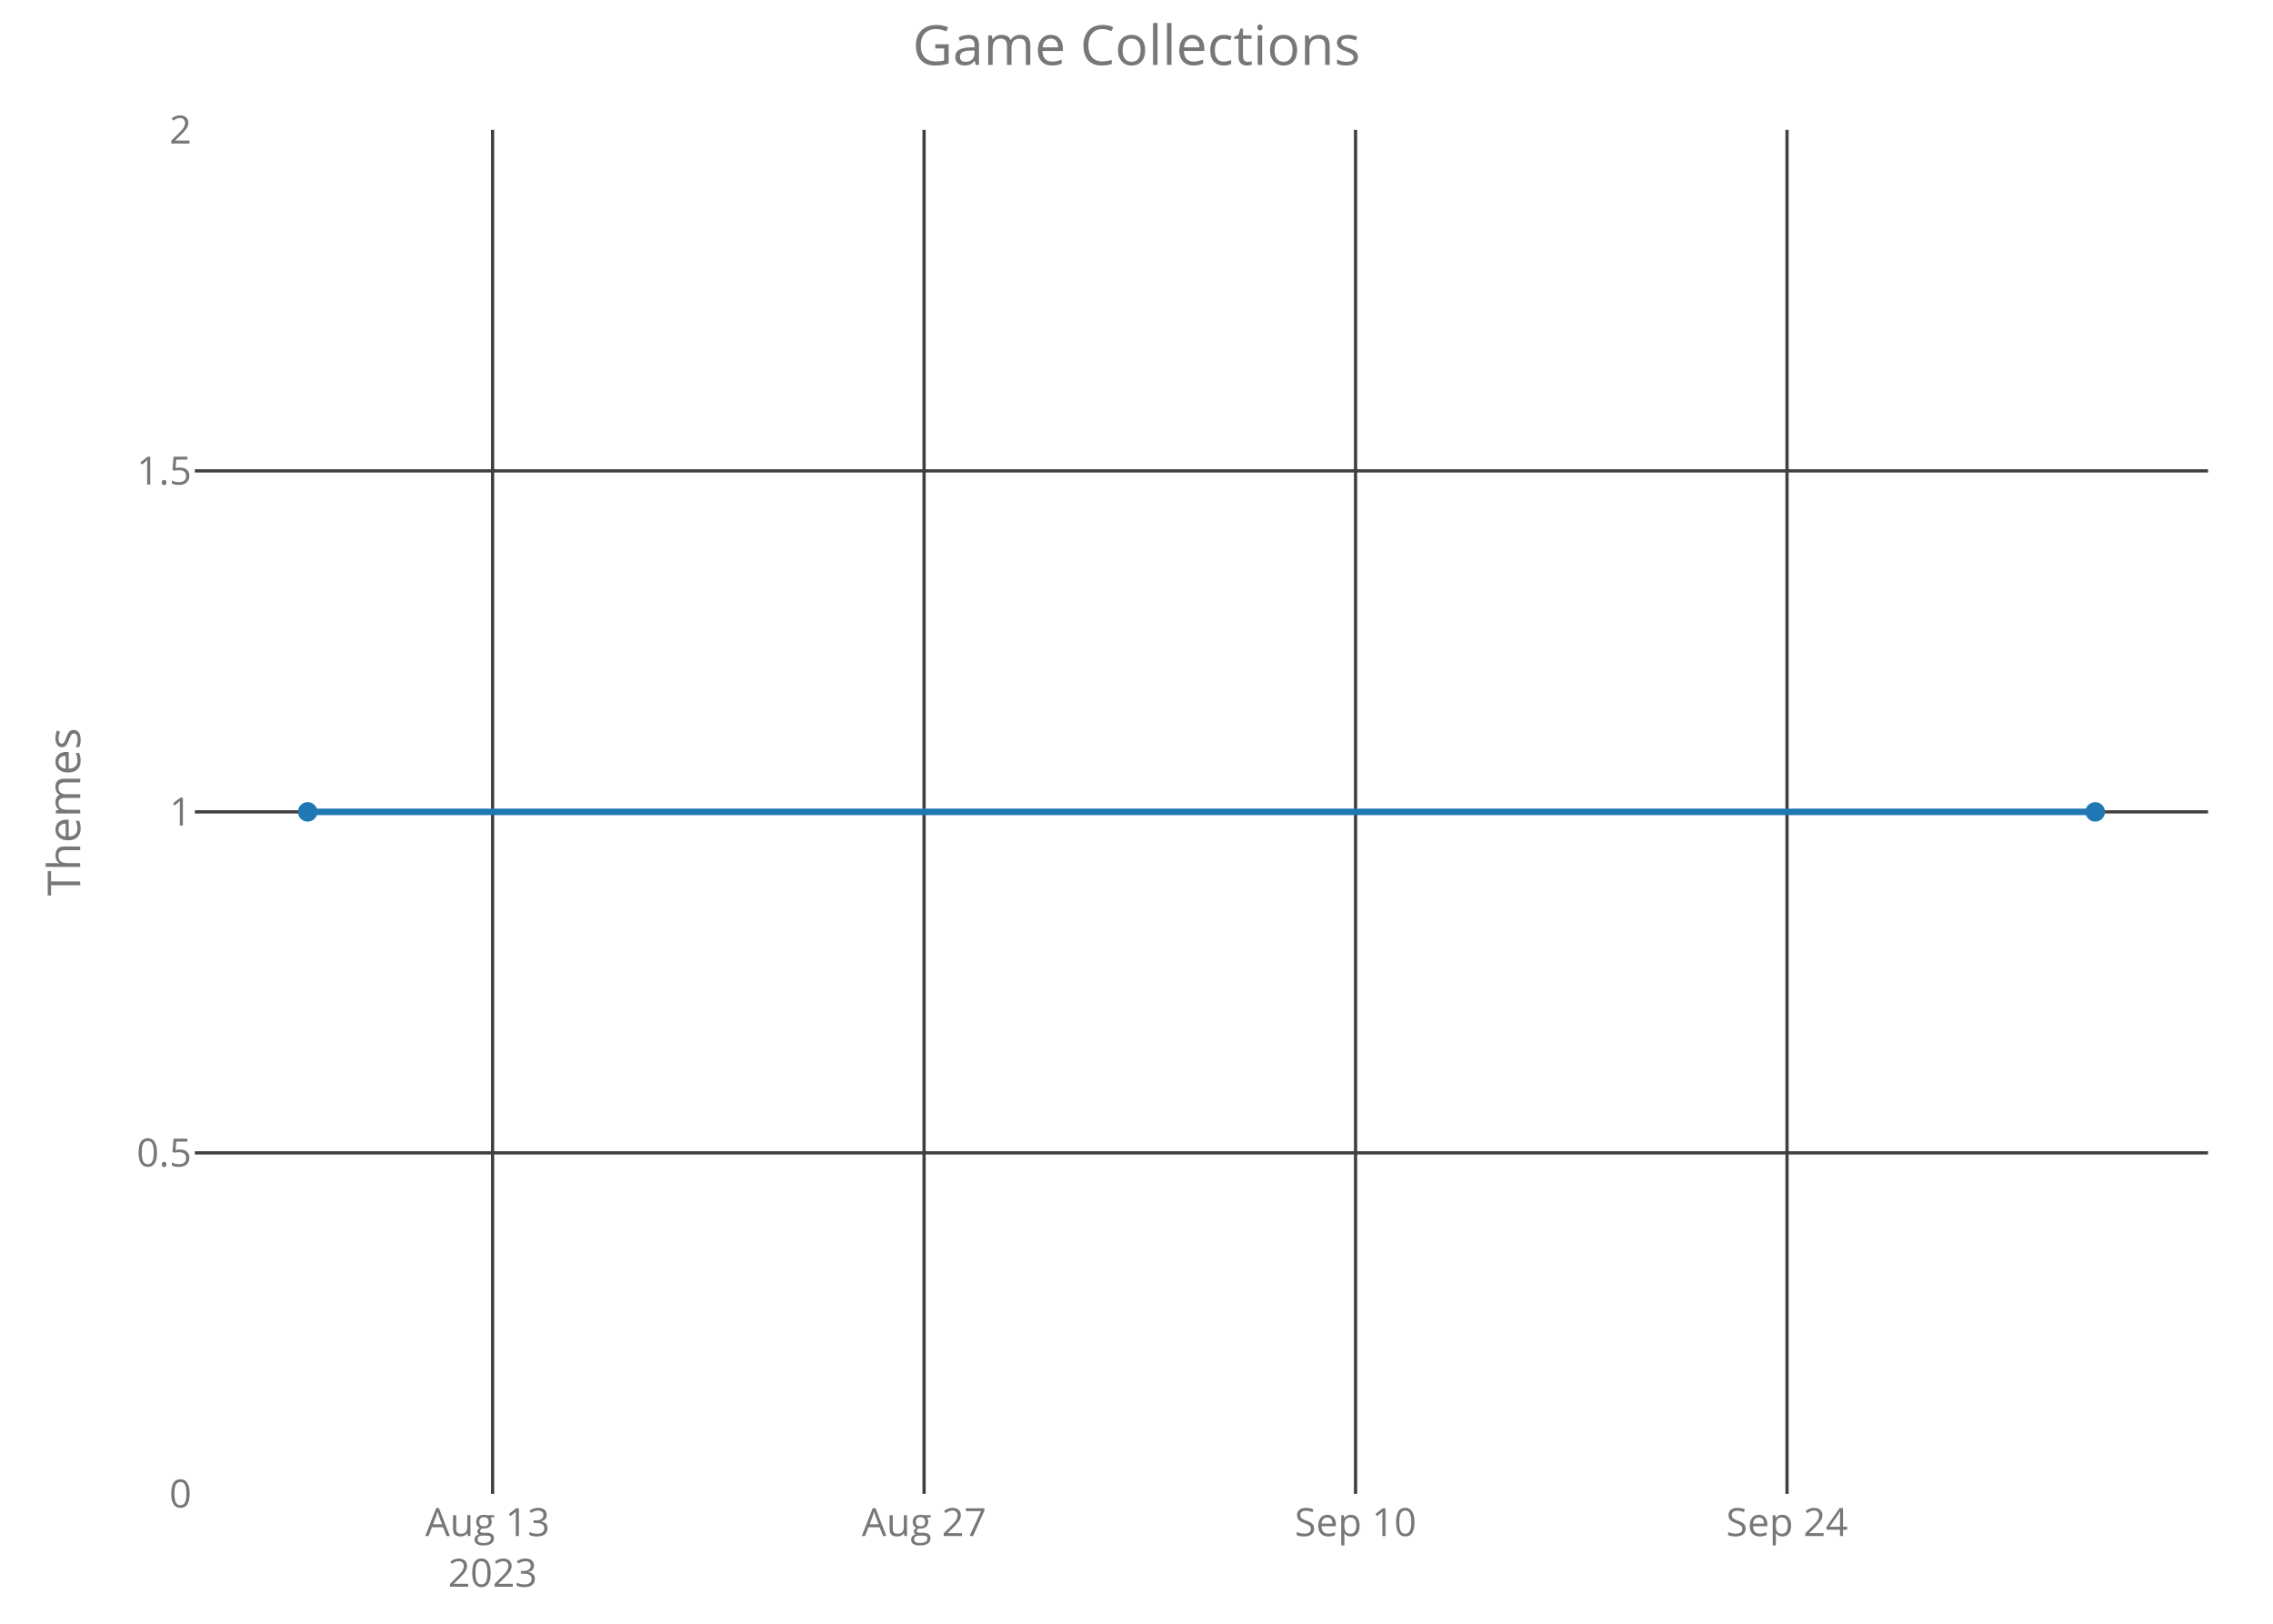
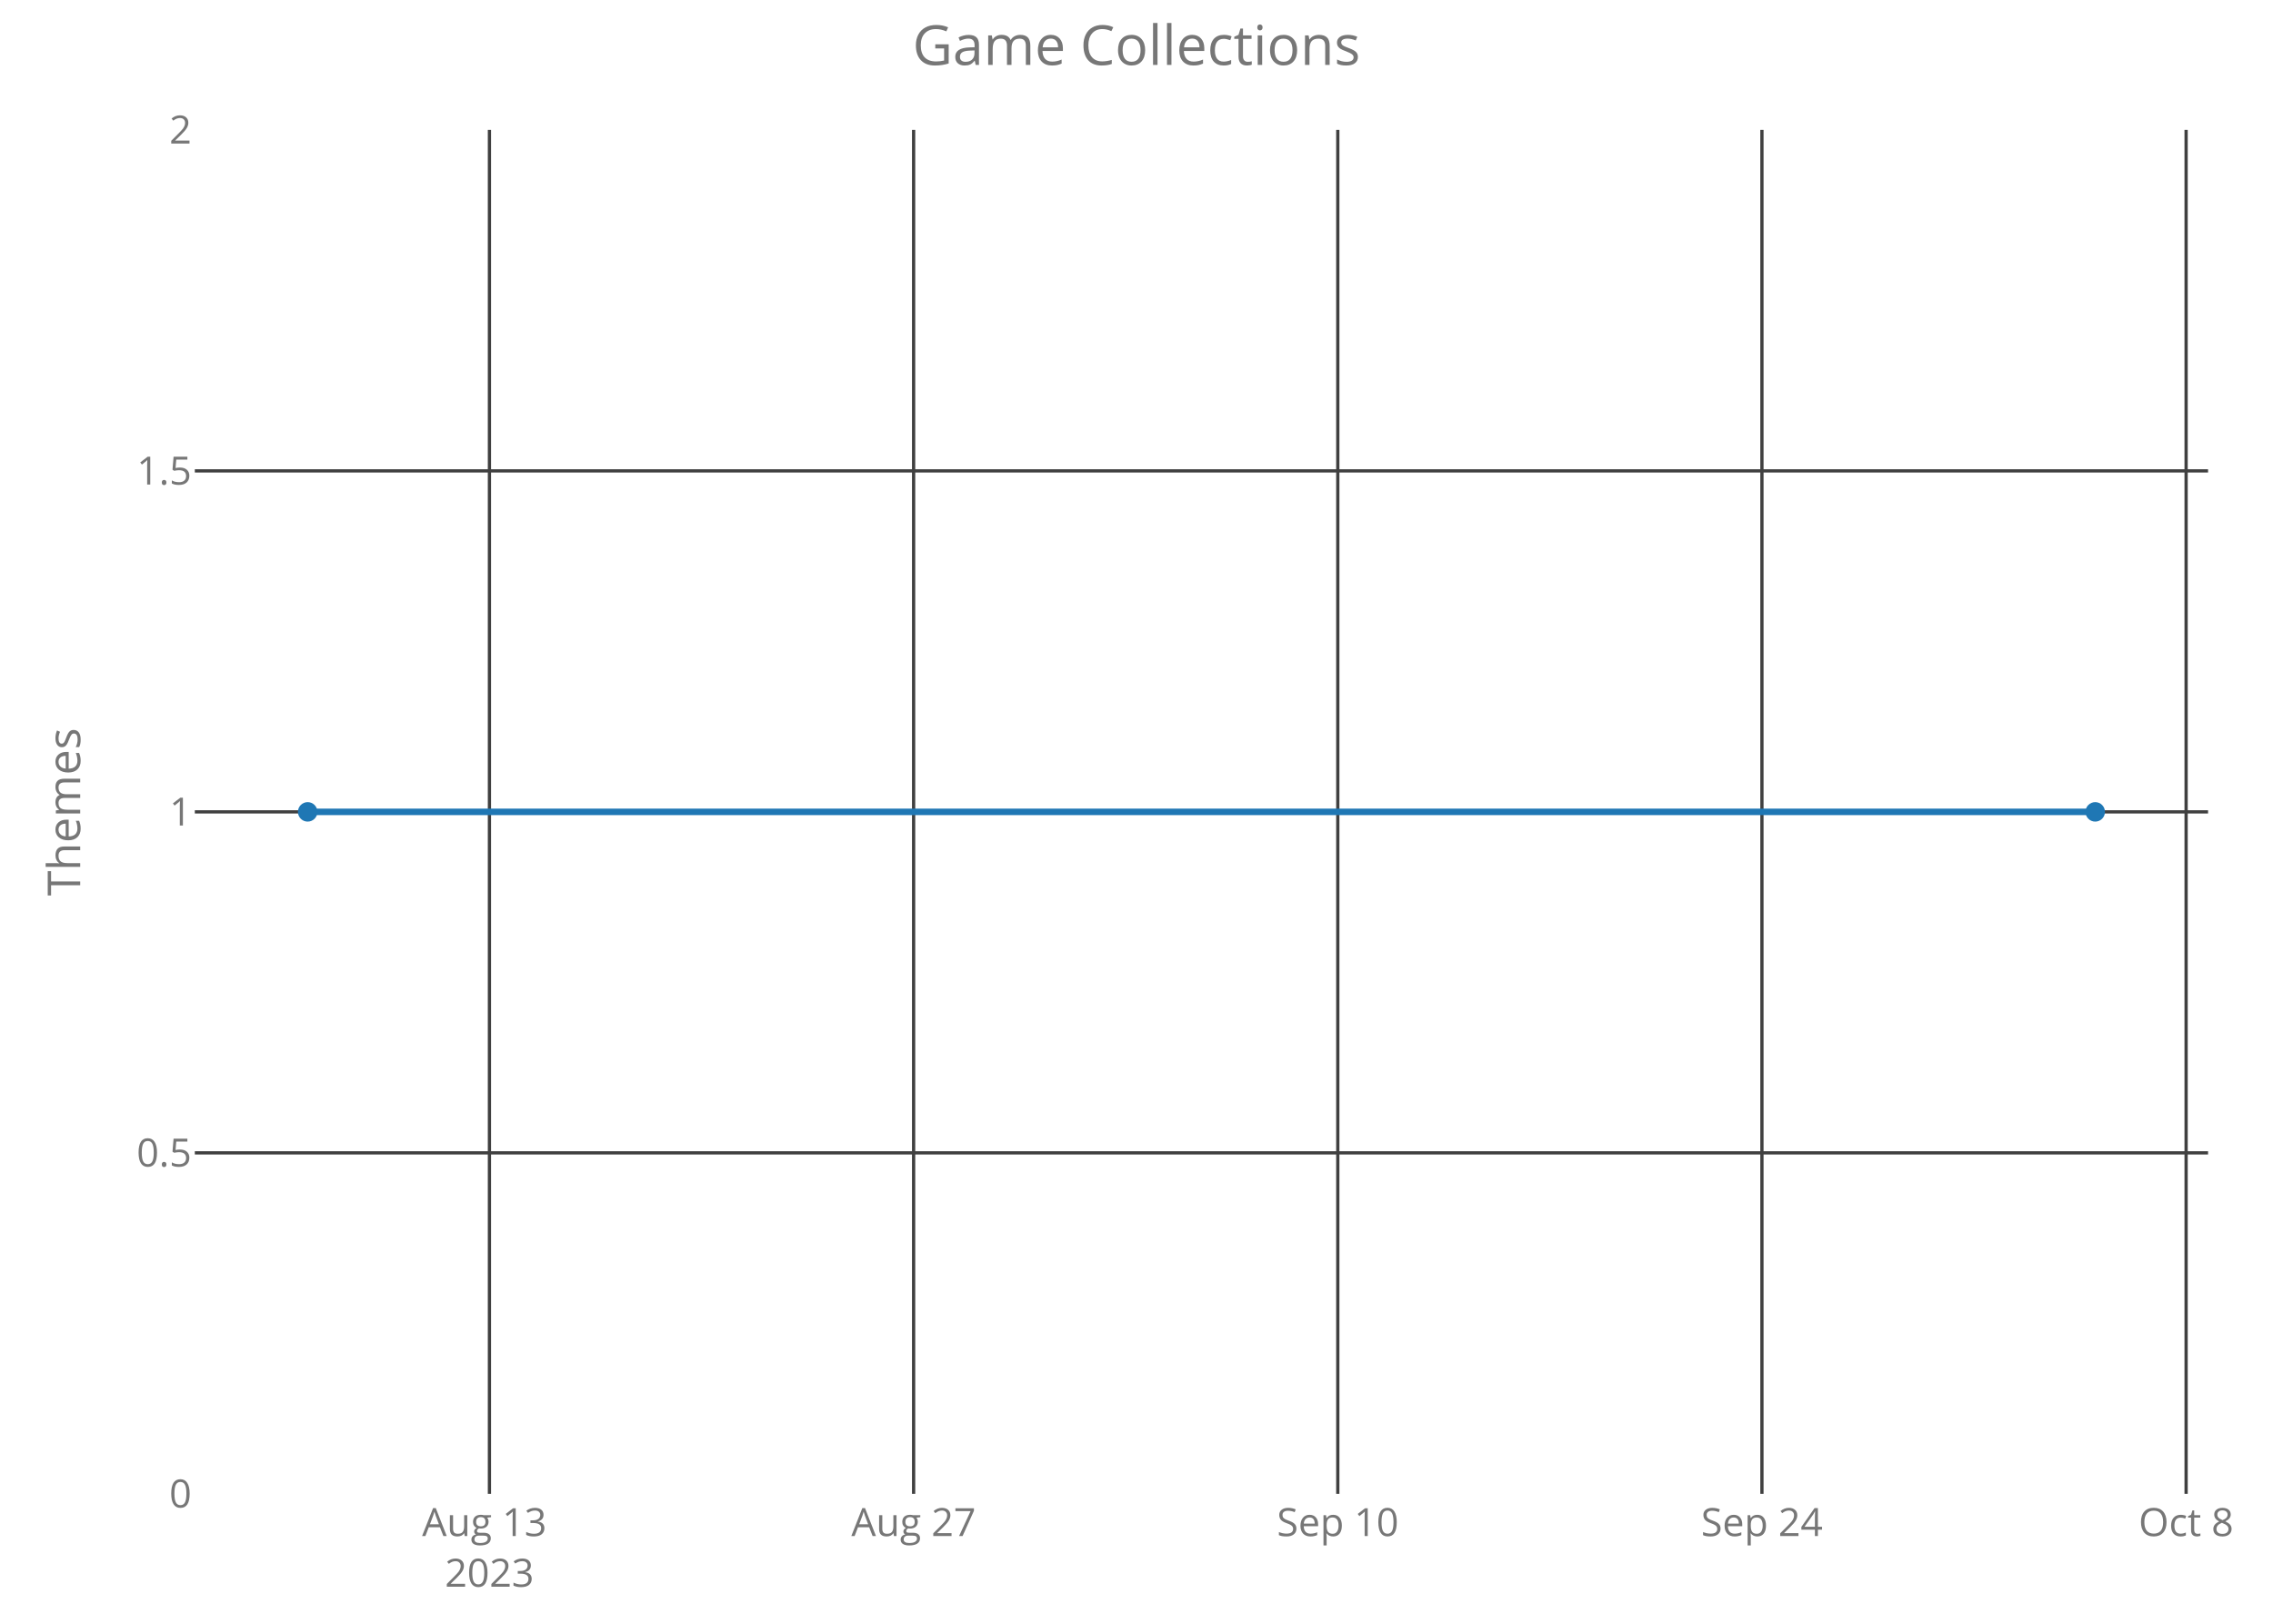
<svg xmlns="http://www.w3.org/2000/svg" class="main-svg" width="700" height="500" style="" viewBox="0 0 700 500">
  <rect x="0" y="0" width="700" height="500" style="fill: rgb(0, 0, 0); fill-opacity: 0;" />
-   <defs id="defs-48cf57">
+   <defs id="defs-98b9c1">
    <g class="clips">
-       <clipPath id="clip48cf57xyplot" class="plotclip">
+       <clipPath id="clip98b9c1xyplot" class="plotclip">
        <rect width="620" height="420" />
      </clipPath>
-       <clipPath class="axesclip" id="clip48cf57x">
+       <clipPath class="axesclip" id="clip98b9c1x">
        <rect x="60" y="0" width="620" height="500" />
      </clipPath>
-       <clipPath class="axesclip" id="clip48cf57y">
+       <clipPath class="axesclip" id="clip98b9c1y">
        <rect x="0" y="40" width="700" height="420" />
      </clipPath>
-       <clipPath class="axesclip" id="clip48cf57xy">
+       <clipPath class="axesclip" id="clip98b9c1xy">
        <rect x="60" y="40" width="620" height="420" />
      </clipPath>
    </g>
    <g class="gradients" />
  </defs>
  <g class="bglayer">
    <rect class="bg" x="60" y="40" width="620" height="420" style="fill: rgb(0, 0, 0); fill-opacity: 0; stroke-width: 0;" />
  </g>
  <g class="layer-below">
    <g class="imagelayer" />
    <g class="shapelayer" />
  </g>
  <g class="cartesianlayer">
    <g class="subplot xy">
      <g class="layer-subplot">
        <g class="shapelayer" />
        <g class="imagelayer" />
      </g>
      <g class="gridlayer">
        <g class="x">
-           <path class="xgrid crisp" transform="translate(151.7,0)" d="M0,40v420" style="stroke: rgb(64, 64, 64); stroke-opacity: 1; stroke-width: 1px;" />
-           <path class="xgrid crisp" transform="translate(284.58,0)" d="M0,40v420" style="stroke: rgb(64, 64, 64); stroke-opacity: 1; stroke-width: 1px;" />
-           <path class="xgrid crisp" transform="translate(417.46,0)" d="M0,40v420" style="stroke: rgb(64, 64, 64); stroke-opacity: 1; stroke-width: 1px;" />
-           <path class="xgrid crisp" transform="translate(550.34,0)" d="M0,40v420" style="stroke: rgb(64, 64, 64); stroke-opacity: 1; stroke-width: 1px;" />
+           <path class="xgrid crisp" transform="translate(150.73,0)" d="M0,40v420" style="stroke: rgb(64, 64, 64); stroke-opacity: 1; stroke-width: 1px;" />
+           <path class="xgrid crisp" transform="translate(281.36,0)" d="M0,40v420" style="stroke: rgb(64, 64, 64); stroke-opacity: 1; stroke-width: 1px;" />
+           <path class="xgrid crisp" transform="translate(411.99,0)" d="M0,40v420" style="stroke: rgb(64, 64, 64); stroke-opacity: 1; stroke-width: 1px;" />
+           <path class="xgrid crisp" transform="translate(542.61,0)" d="M0,40v420" style="stroke: rgb(64, 64, 64); stroke-opacity: 1; stroke-width: 1px;" />
+           <path class="xgrid crisp" transform="translate(673.24,0)" d="M0,40v420" style="stroke: rgb(64, 64, 64); stroke-opacity: 1; stroke-width: 1px;" />
        </g>
        <g class="y">
          <path class="ygrid crisp" transform="translate(0,355)" d="M60,0h620" style="stroke: rgb(64, 64, 64); stroke-opacity: 1; stroke-width: 1px;" />
          <path class="ygrid crisp" transform="translate(0,250)" d="M60,0h620" style="stroke: rgb(64, 64, 64); stroke-opacity: 1; stroke-width: 1px;" />
          <path class="ygrid crisp" transform="translate(0,145)" d="M60,0h620" style="stroke: rgb(64, 64, 64); stroke-opacity: 1; stroke-width: 1px;" />
        </g>
      </g>
      <g class="zerolinelayer" />
      <path class="xlines-below crisp" d="M0,0" style="fill: none;" />
      <path class="ylines-below crisp" d="M0,0" style="fill: none;" />
      <g class="overlines-below" />
      <g class="xaxislayer-below">
        <g class="xtick">
-           <text text-anchor="middle" x="0" y="473" transform="translate(151.7,0)" style="font-family: 'Open Sans'; font-size: 12px; fill: rgb(119, 119, 119); fill-opacity: 1; white-space: pre;">
+           <text text-anchor="middle" x="0" y="473" transform="translate(150.73,0)" style="font-family: 'Open Sans'; font-size: 12px; fill: rgb(119, 119, 119); fill-opacity: 1; white-space: pre;">
            <tspan class="line" dy="0em" x="0" y="473">Aug 13</tspan>
            <tspan class="line" dy="1.3em" x="0" y="473">2023</tspan>
          </text>
        </g>
        <g class="xtick">
-           <text text-anchor="middle" x="0" y="473" transform="translate(284.58,0)" style="font-family: 'Open Sans'; font-size: 12px; fill: rgb(119, 119, 119); fill-opacity: 1; white-space: pre;">Aug 27</text>
+           <text text-anchor="middle" x="0" y="473" transform="translate(281.36,0)" style="font-family: 'Open Sans'; font-size: 12px; fill: rgb(119, 119, 119); fill-opacity: 1; white-space: pre;">Aug 27</text>
        </g>
        <g class="xtick">
-           <text text-anchor="middle" x="0" y="473" transform="translate(417.46,0)" style="font-family: 'Open Sans'; font-size: 12px; fill: rgb(119, 119, 119); fill-opacity: 1; white-space: pre;">Sep 10</text>
+           <text text-anchor="middle" x="0" y="473" transform="translate(411.99,0)" style="font-family: 'Open Sans'; font-size: 12px; fill: rgb(119, 119, 119); fill-opacity: 1; white-space: pre;">Sep 10</text>
        </g>
        <g class="xtick">
-           <text text-anchor="middle" x="0" y="473" transform="translate(550.34,0)" style="font-family: 'Open Sans'; font-size: 12px; fill: rgb(119, 119, 119); fill-opacity: 1; white-space: pre;">Sep 24</text>
+           <text text-anchor="middle" x="0" y="473" transform="translate(542.61,0)" style="font-family: 'Open Sans'; font-size: 12px; fill: rgb(119, 119, 119); fill-opacity: 1; white-space: pre;">Sep 24</text>
+         </g>
+         <g class="xtick">
+           <text text-anchor="middle" x="0" y="473" transform="translate(673.24,0)" style="font-family: 'Open Sans'; font-size: 12px; fill: rgb(119, 119, 119); fill-opacity: 1; white-space: pre;">Oct 8</text>
        </g>
      </g>
      <g class="yaxislayer-below">
        <g class="ytick">
          <text text-anchor="end" x="59" y="4.2" transform="translate(0,460)" style="font-family: 'Open Sans'; font-size: 12px; fill: rgb(119, 119, 119); fill-opacity: 1; white-space: pre;">0</text>
        </g>
        <g class="ytick">
          <text text-anchor="end" x="59" y="4.2" transform="translate(0,355)" style="font-family: 'Open Sans'; font-size: 12px; fill: rgb(119, 119, 119); fill-opacity: 1; white-space: pre;">0.5</text>
        </g>
        <g class="ytick">
          <text text-anchor="end" x="59" y="4.2" transform="translate(0,250)" style="font-family: 'Open Sans'; font-size: 12px; fill: rgb(119, 119, 119); fill-opacity: 1; white-space: pre;">1</text>
        </g>
        <g class="ytick">
          <text text-anchor="end" x="59" y="4.2" transform="translate(0,145)" style="font-family: 'Open Sans'; font-size: 12px; fill: rgb(119, 119, 119); fill-opacity: 1; white-space: pre;">1.5</text>
        </g>
        <g class="ytick">
          <text text-anchor="end" x="59" y="4.2" transform="translate(0,40)" style="font-family: 'Open Sans'; font-size: 12px; fill: rgb(119, 119, 119); fill-opacity: 1; white-space: pre;">2</text>
        </g>
      </g>
      <g class="overaxes-below" />
-       <g class="plot" transform="translate(60,40)" clip-path="url('#clip48cf57xyplot')">
+       <g class="plot" transform="translate(60,40)" clip-path="url('#clip98b9c1xyplot')">
        <g class="scatterlayer mlayer">
-           <g class="trace scatter tracee804ac" style="stroke-miterlimit: 2; opacity: 1;">
+           <g class="trace scatter trace607e5c" style="stroke-miterlimit: 2; opacity: 1;">
            <g class="fills" />
            <g class="errorbars" />
            <g class="lines">
              <path class="js-line" d="M34.75,210L585.25,210" style="vector-effect: non-scaling-stroke; fill: none; stroke: rgb(31, 119, 180); stroke-opacity: 1; stroke-width: 2px; opacity: 1;" />
            </g>
            <g class="points">
              <path class="point" transform="translate(34.75,210)" d="M3,0A3,3 0 1,1 0,-3A3,3 0 0,1 3,0Z" style="opacity: 1; stroke-width: 0px; fill: rgb(31, 119, 180); fill-opacity: 1;" />
              <path class="point" transform="translate(585.25,210)" d="M3,0A3,3 0 1,1 0,-3A3,3 0 0,1 3,0Z" style="opacity: 1; stroke-width: 0px; fill: rgb(31, 119, 180); fill-opacity: 1;" />
            </g>
            <g class="text" />
          </g>
        </g>
      </g>
      <g class="overplot" />
      <path class="xlines-above" />
      <path class="ylines-above" />
      <g class="overlines-above" />
      <g class="xaxislayer-above" />
      <g class="yaxislayer-above" />
      <g class="overaxes-above" />
    </g>
  </g>
  <g class="polarlayer" />
  <g class="ternarylayer" />
  <g class="geolayer" />
  <g class="funnelarealayer" />
  <g class="pielayer" />
  <g class="treemaplayer" />
  <g class="sunburstlayer" />
  <g class="glimages" />
-   <defs id="topdefs-48cf57">
+   <defs id="topdefs-98b9c1">
    <g class="clips" />
  </defs>
  <g class="layer-above">
    <g class="imagelayer" />
    <g class="shapelayer" />
  </g>
  <g class="infolayer">
    <g class="g-gtitle">
      <text class="gtitle" x="350" y="20" text-anchor="middle" dy="0em" style="font-family: 'Open Sans'; font-size: 17px; fill: rgb(119, 119, 119); opacity: 1; font-weight: normal; white-space: pre;">Game Collections</text>
    </g>
    <g class="g-xtitle" />
    <g class="g-ytitle">
      <text class="ytitle" transform="rotate(-90,24.7,250)" x="24.7" y="250" text-anchor="middle" style="font-family: 'Open Sans'; font-size: 14px; fill: rgb(119, 119, 119); opacity: 1; font-weight: normal; white-space: pre;">Themes</text>
    </g>
  </g>
</svg>
